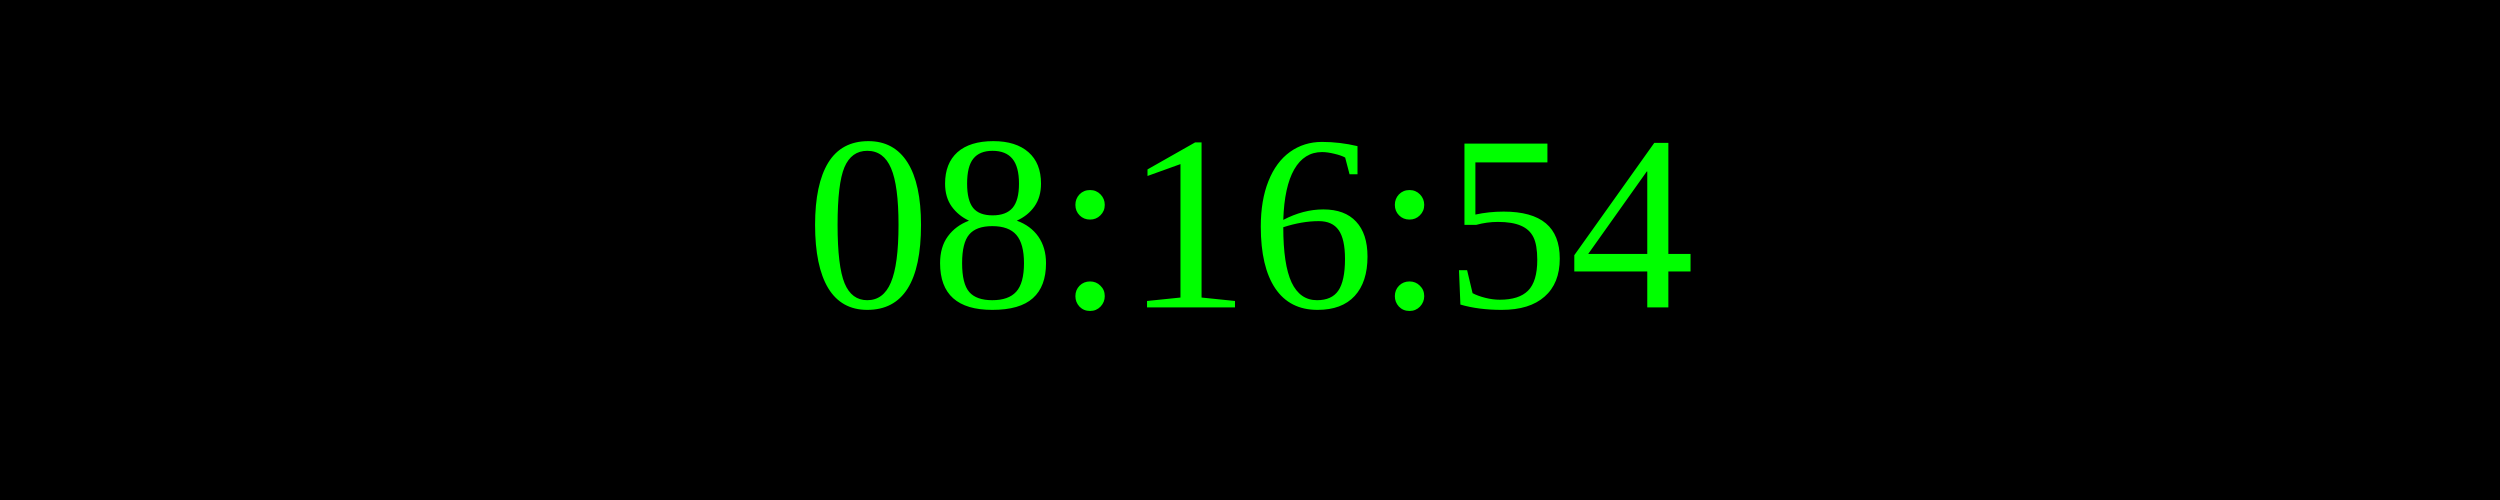
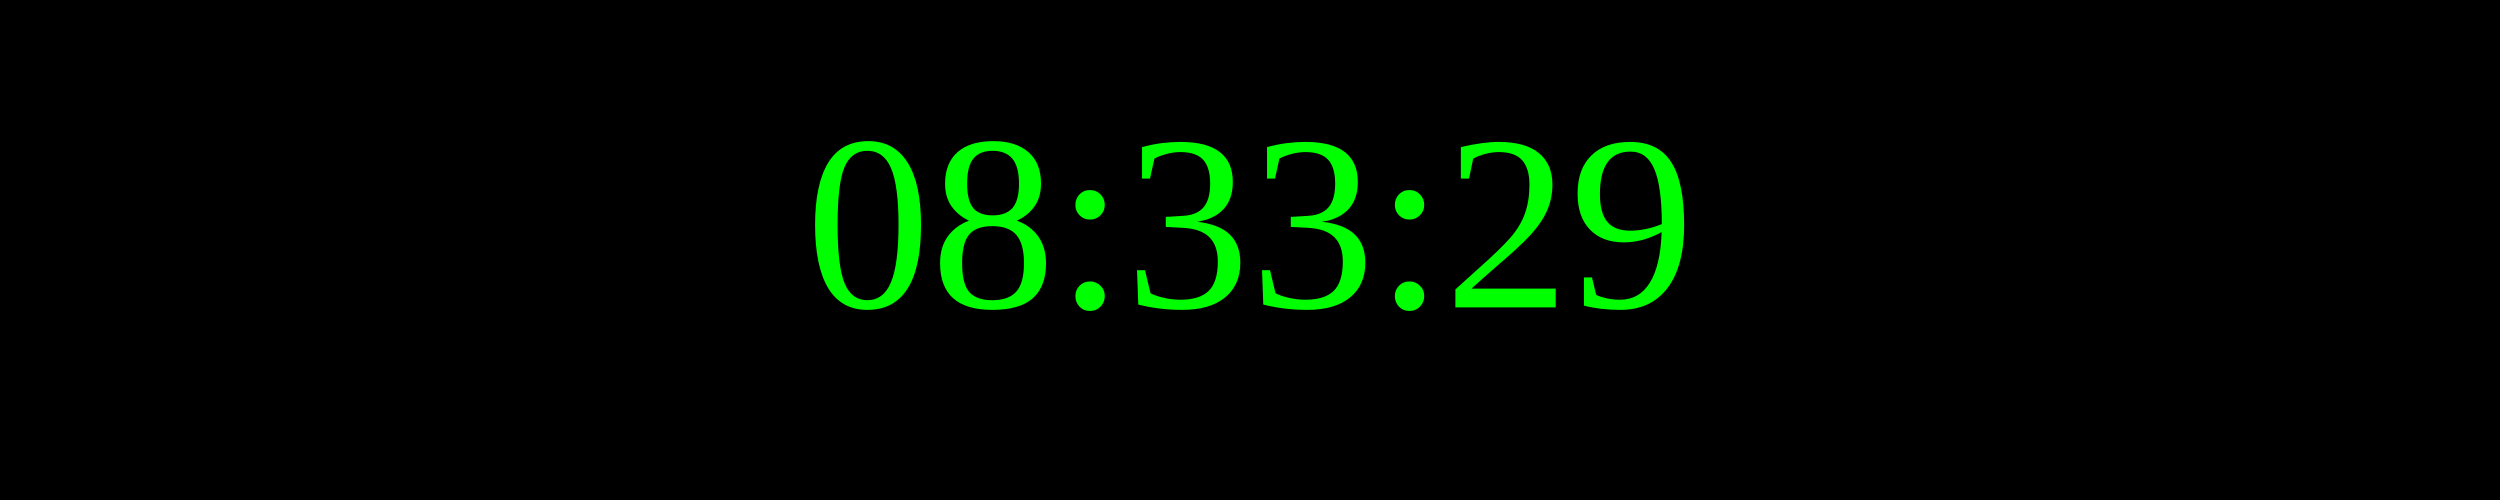
<svg xmlns="http://www.w3.org/2000/svg" width="250" height="50">
  <rect width="100%" height="100%" fill="black" />
  <text x="50%" y="50%" font-size="25" fill="lime" text-anchor="middle" dominant-baseline="middle">
- 08:16:54
+ 08:33:29
</text>
</svg>
